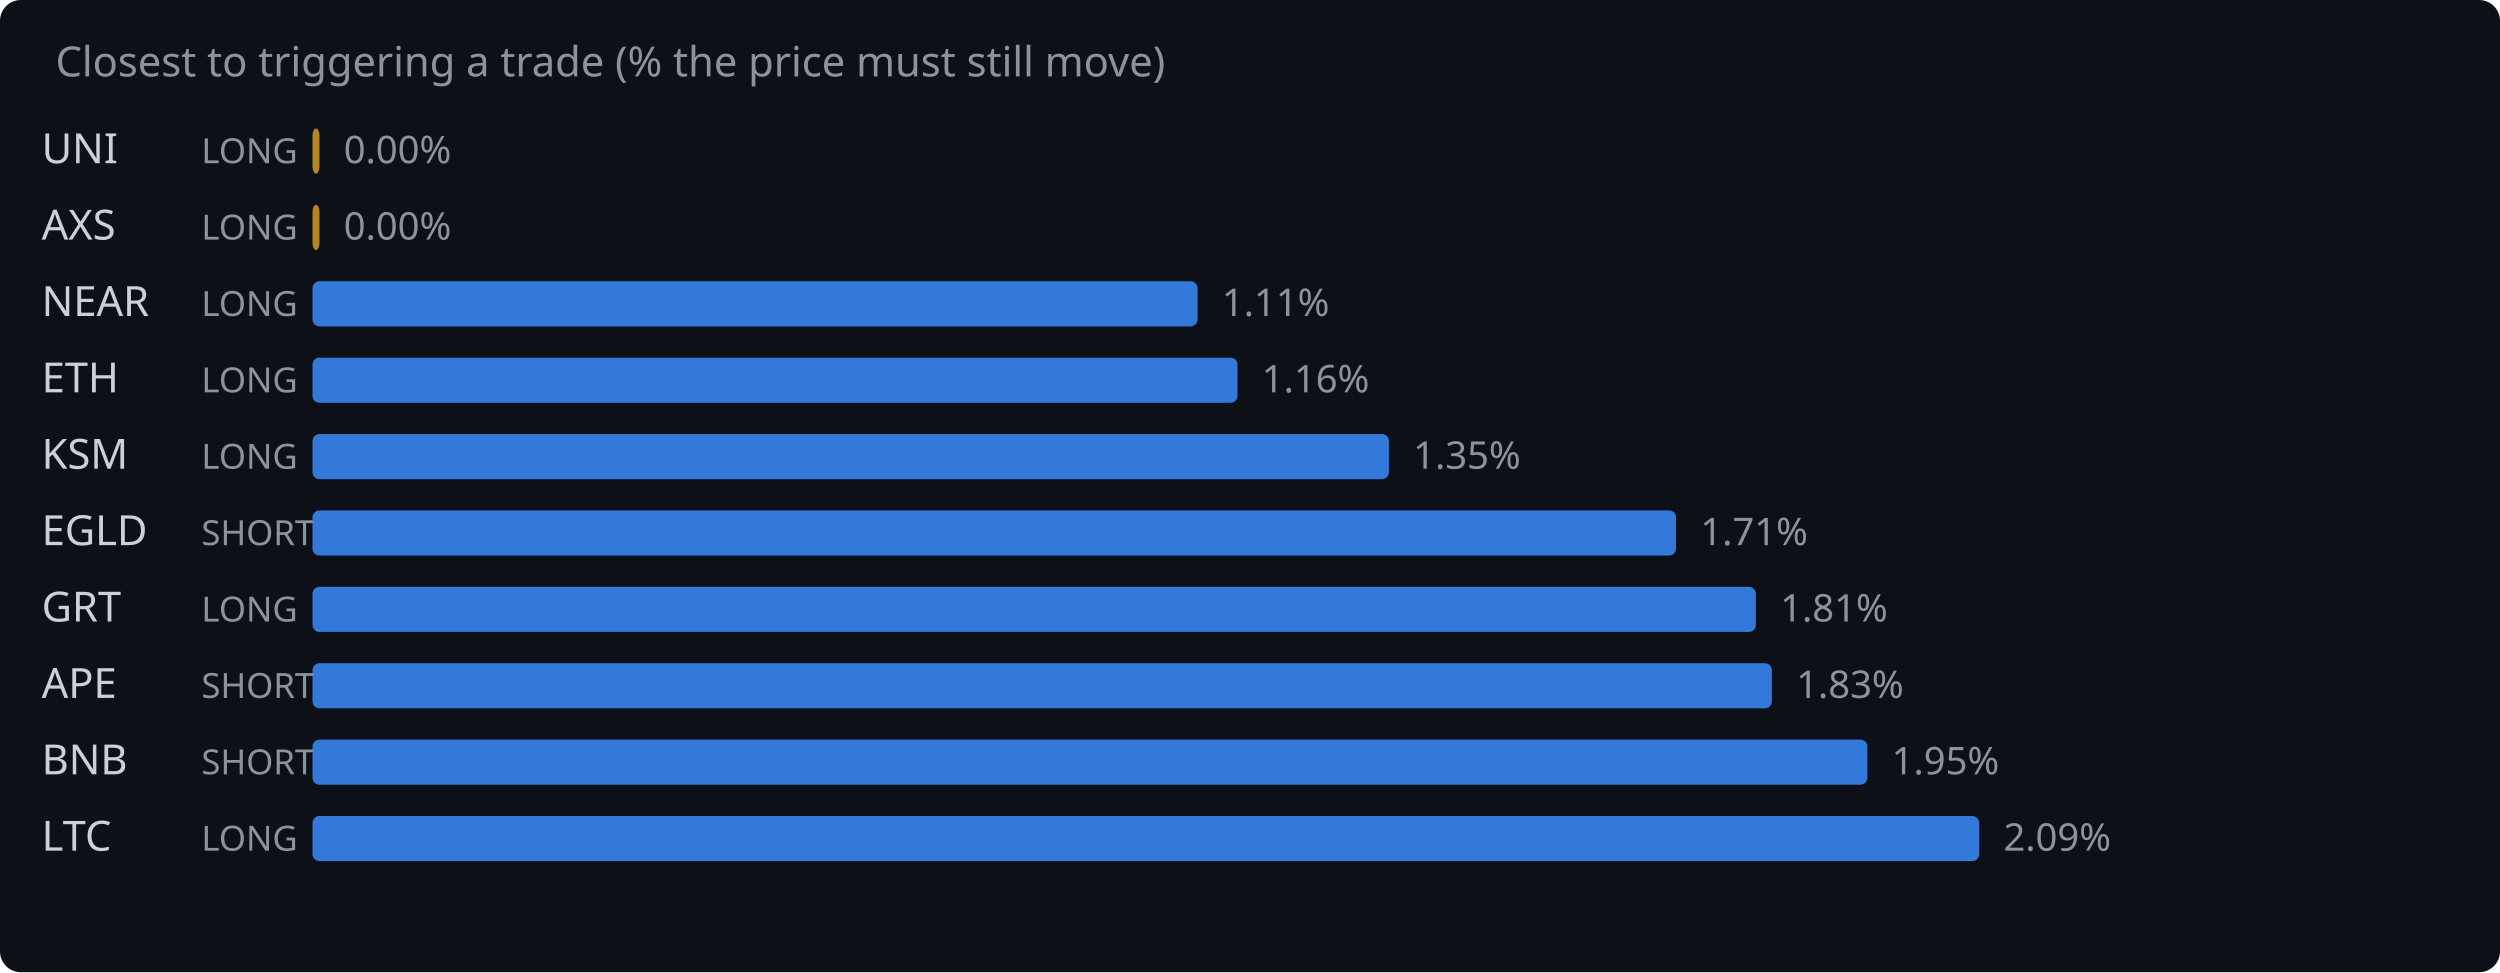
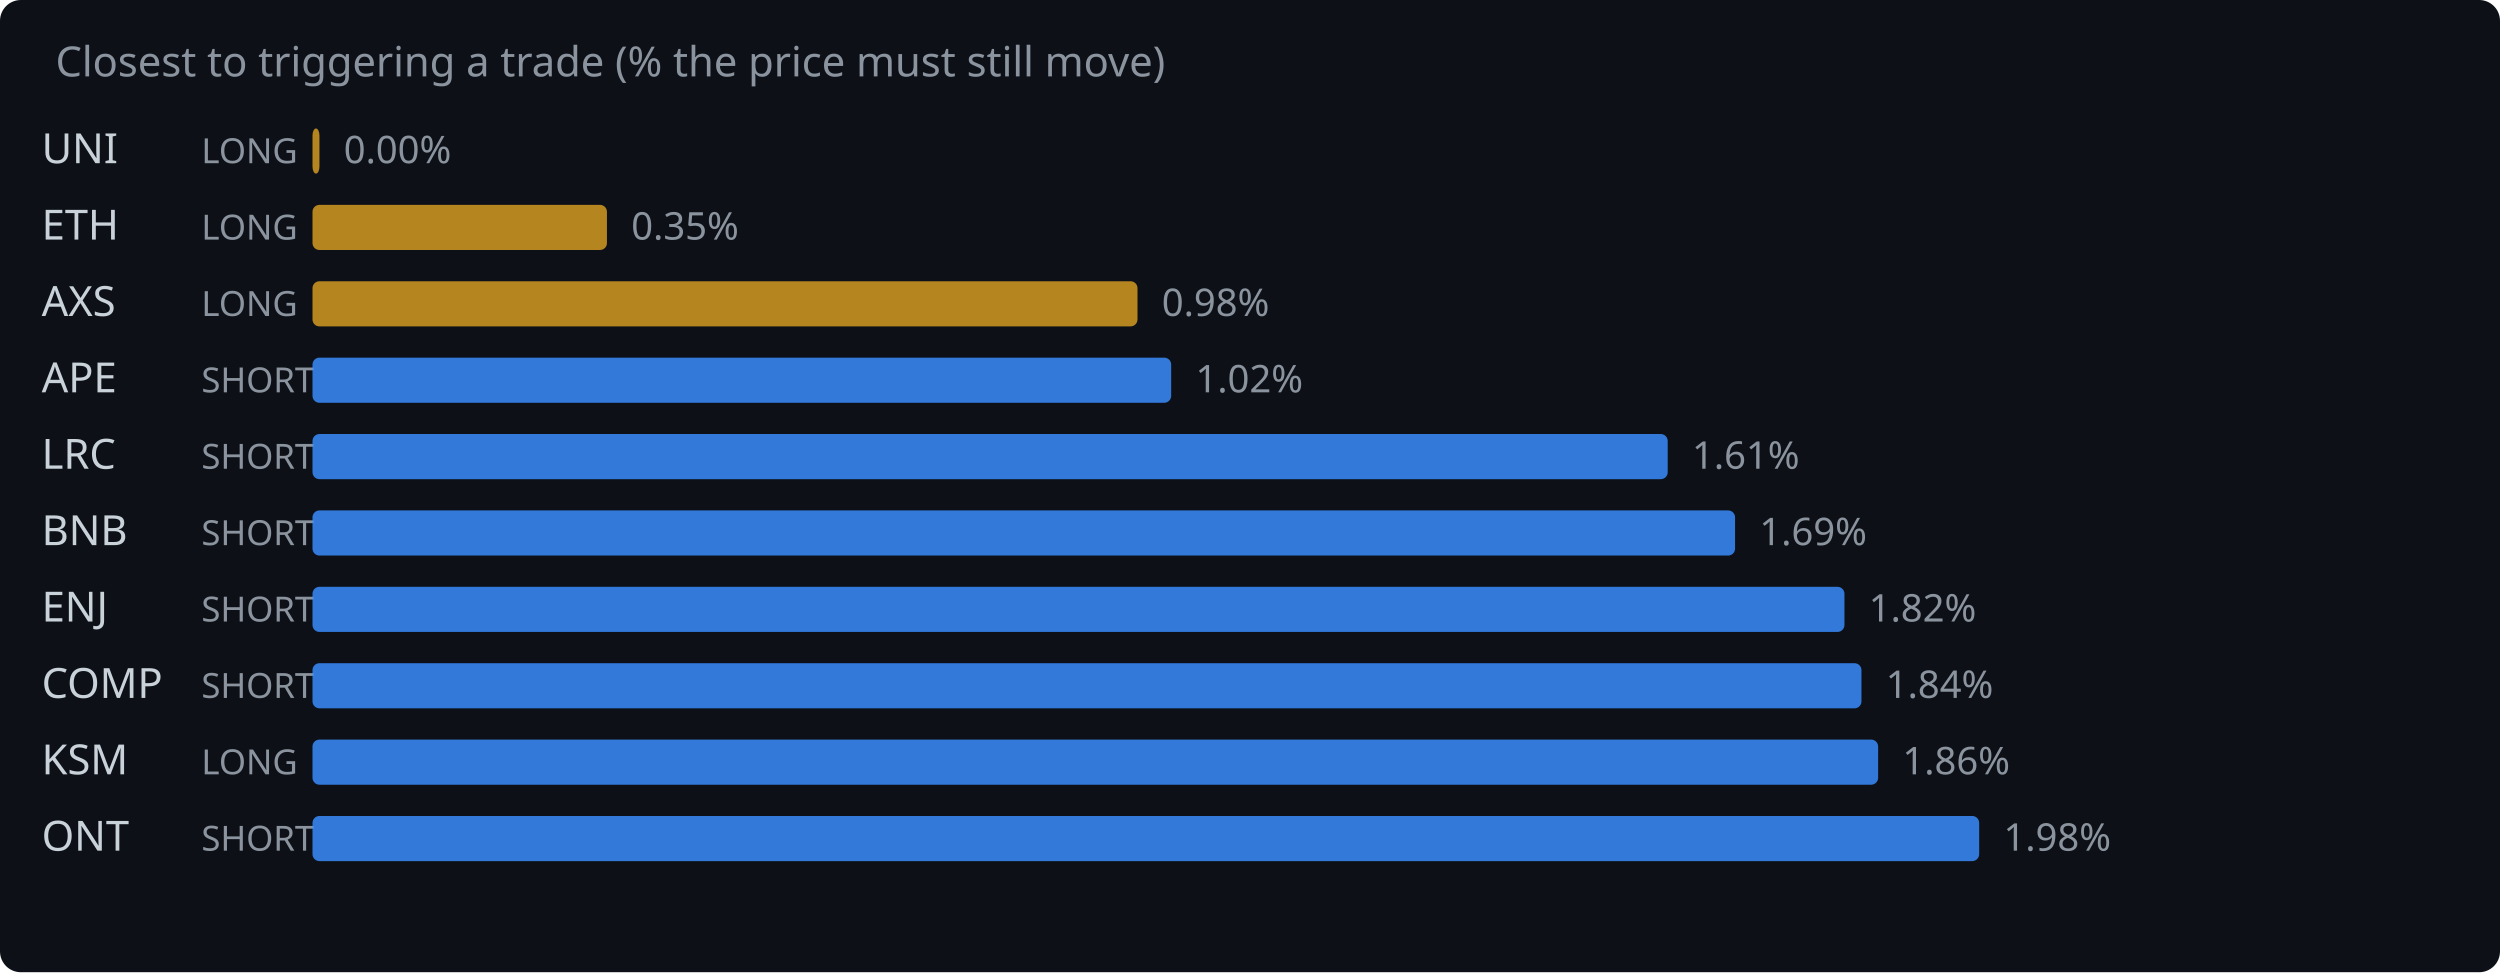
<svg xmlns="http://www.w3.org/2000/svg" width="720" height="280" viewBox="0 0 720 280">
  <rect width="720" height="280" fill="#0d1117" rx="6" />
  <text x="16" y="22" fill="#8b949e" font-family="system-ui,sans-serif" font-size="12">Closest to triggering a trade (% the price must still move)</text>
  <text x="12" y="47" fill="#c9d1d9" font-family="system-ui,sans-serif" font-size="12">UNI</text>
  <text x="58" y="47" fill="#8b949e" font-family="system-ui,sans-serif" font-size="10">LONG</text>
  <rect x="90" y="37" width="2.0" height="13" rx="2" fill="#d29922" opacity="0.85" />
  <text x="99.0" y="47" fill="#8b949e" font-family="system-ui,sans-serif" font-size="11">0.00%</text>
-   <text x="12" y="69" fill="#c9d1d9" font-family="system-ui,sans-serif" font-size="12">AXS</text>
+   <text x="12" y="69" fill="#c9d1d9" font-family="system-ui,sans-serif" font-size="12">ETH</text>
  <text x="58" y="69" fill="#8b949e" font-family="system-ui,sans-serif" font-size="10">LONG</text>
-   <rect x="90" y="59" width="2.0" height="13" rx="2" fill="#d29922" opacity="0.85" />
-   <text x="99.0" y="69" fill="#8b949e" font-family="system-ui,sans-serif" font-size="11">0.00%</text>
-   <text x="12" y="91" fill="#c9d1d9" font-family="system-ui,sans-serif" font-size="12">NEAR</text>
+   <rect x="90" y="59" width="84.8" height="13" rx="2" fill="#d29922" opacity="0.85" />
+   <text x="181.8" y="69" fill="#8b949e" font-family="system-ui,sans-serif" font-size="11">0.35%</text>
+   <text x="12" y="91" fill="#c9d1d9" font-family="system-ui,sans-serif" font-size="12">AXS</text>
  <text x="58" y="91" fill="#8b949e" font-family="system-ui,sans-serif" font-size="10">LONG</text>
-   <rect x="90" y="81" width="254.9" height="13" rx="2" fill="#388bfd" opacity="0.85" />
-   <text x="351.9" y="91" fill="#8b949e" font-family="system-ui,sans-serif" font-size="11">1.11%</text>
-   <text x="12" y="113" fill="#c9d1d9" font-family="system-ui,sans-serif" font-size="12">ETH</text>
-   <text x="58" y="113" fill="#8b949e" font-family="system-ui,sans-serif" font-size="10">LONG</text>
-   <rect x="90" y="103" width="266.4" height="13" rx="2" fill="#388bfd" opacity="0.85" />
-   <text x="363.4" y="113" fill="#8b949e" font-family="system-ui,sans-serif" font-size="11">1.16%</text>
-   <text x="12" y="135" fill="#c9d1d9" font-family="system-ui,sans-serif" font-size="12">KSM</text>
-   <text x="58" y="135" fill="#8b949e" font-family="system-ui,sans-serif" font-size="10">LONG</text>
-   <rect x="90" y="125" width="310.0" height="13" rx="2" fill="#388bfd" opacity="0.85" />
-   <text x="407.0" y="135" fill="#8b949e" font-family="system-ui,sans-serif" font-size="11">1.35%</text>
-   <text x="12" y="157" fill="#c9d1d9" font-family="system-ui,sans-serif" font-size="12">EGLD</text>
+   <rect x="90" y="81" width="237.6" height="13" rx="2" fill="#d29922" opacity="0.85" />
+   <text x="334.6" y="91" fill="#8b949e" font-family="system-ui,sans-serif" font-size="11">0.98%</text>
+   <text x="12" y="113" fill="#c9d1d9" font-family="system-ui,sans-serif" font-size="12">APE</text>
+   <text x="58" y="113" fill="#8b949e" font-family="system-ui,sans-serif" font-size="10">SHORT</text>
+   <rect x="90" y="103" width="247.3" height="13" rx="2" fill="#388bfd" opacity="0.85" />
+   <text x="344.3" y="113" fill="#8b949e" font-family="system-ui,sans-serif" font-size="11">1.02%</text>
+   <text x="12" y="135" fill="#c9d1d9" font-family="system-ui,sans-serif" font-size="12">LRC</text>
+   <text x="58" y="135" fill="#8b949e" font-family="system-ui,sans-serif" font-size="10">SHORT</text>
+   <rect x="90" y="125" width="390.3" height="13" rx="2" fill="#388bfd" opacity="0.85" />
+   <text x="487.3" y="135" fill="#8b949e" font-family="system-ui,sans-serif" font-size="11">1.61%</text>
+   <text x="12" y="157" fill="#c9d1d9" font-family="system-ui,sans-serif" font-size="12">BNB</text>
  <text x="58" y="157" fill="#8b949e" font-family="system-ui,sans-serif" font-size="10">SHORT</text>
-   <rect x="90" y="147" width="392.7" height="13" rx="2" fill="#388bfd" opacity="0.85" />
-   <text x="489.7" y="157" fill="#8b949e" font-family="system-ui,sans-serif" font-size="11">1.71%</text>
-   <text x="12" y="179" fill="#c9d1d9" font-family="system-ui,sans-serif" font-size="12">GRT</text>
-   <text x="58" y="179" fill="#8b949e" font-family="system-ui,sans-serif" font-size="10">LONG</text>
-   <rect x="90" y="169" width="415.7" height="13" rx="2" fill="#388bfd" opacity="0.85" />
-   <text x="512.7" y="179" fill="#8b949e" font-family="system-ui,sans-serif" font-size="11">1.81%</text>
-   <text x="12" y="201" fill="#c9d1d9" font-family="system-ui,sans-serif" font-size="12">APE</text>
+   <rect x="90" y="147" width="409.7" height="13" rx="2" fill="#388bfd" opacity="0.85" />
+   <text x="506.7" y="157" fill="#8b949e" font-family="system-ui,sans-serif" font-size="11">1.69%</text>
+   <text x="12" y="179" fill="#c9d1d9" font-family="system-ui,sans-serif" font-size="12">ENJ</text>
+   <text x="58" y="179" fill="#8b949e" font-family="system-ui,sans-serif" font-size="10">SHORT</text>
+   <rect x="90" y="169" width="441.2" height="13" rx="2" fill="#388bfd" opacity="0.85" />
+   <text x="538.2" y="179" fill="#8b949e" font-family="system-ui,sans-serif" font-size="11">1.82%</text>
+   <text x="12" y="201" fill="#c9d1d9" font-family="system-ui,sans-serif" font-size="12">COMP</text>
  <text x="58" y="201" fill="#8b949e" font-family="system-ui,sans-serif" font-size="10">SHORT</text>
-   <rect x="90" y="191" width="420.3" height="13" rx="2" fill="#388bfd" opacity="0.85" />
-   <text x="517.3" y="201" fill="#8b949e" font-family="system-ui,sans-serif" font-size="11">1.83%</text>
-   <text x="12" y="223" fill="#c9d1d9" font-family="system-ui,sans-serif" font-size="12">BNB</text>
-   <text x="58" y="223" fill="#8b949e" font-family="system-ui,sans-serif" font-size="10">SHORT</text>
-   <rect x="90" y="213" width="447.8" height="13" rx="2" fill="#388bfd" opacity="0.85" />
-   <text x="544.8" y="223" fill="#8b949e" font-family="system-ui,sans-serif" font-size="11">1.95%</text>
-   <text x="12" y="245" fill="#c9d1d9" font-family="system-ui,sans-serif" font-size="12">LTC</text>
-   <text x="58" y="245" fill="#8b949e" font-family="system-ui,sans-serif" font-size="10">LONG</text>
+   <rect x="90" y="191" width="446.1" height="13" rx="2" fill="#388bfd" opacity="0.85" />
+   <text x="543.1" y="201" fill="#8b949e" font-family="system-ui,sans-serif" font-size="11">1.84%</text>
+   <text x="12" y="223" fill="#c9d1d9" font-family="system-ui,sans-serif" font-size="12">KSM</text>
+   <text x="58" y="223" fill="#8b949e" font-family="system-ui,sans-serif" font-size="10">LONG</text>
+   <rect x="90" y="213" width="450.9" height="13" rx="2" fill="#388bfd" opacity="0.85" />
+   <text x="547.9" y="223" fill="#8b949e" font-family="system-ui,sans-serif" font-size="11">1.86%</text>
+   <text x="12" y="245" fill="#c9d1d9" font-family="system-ui,sans-serif" font-size="12">ONT</text>
+   <text x="58" y="245" fill="#8b949e" font-family="system-ui,sans-serif" font-size="10">SHORT</text>
  <rect x="90" y="235" width="480.0" height="13" rx="2" fill="#388bfd" opacity="0.85" />
-   <text x="577.0" y="245" fill="#8b949e" font-family="system-ui,sans-serif" font-size="11">2.09%</text>
+   <text x="577.0" y="245" fill="#8b949e" font-family="system-ui,sans-serif" font-size="11">1.98%</text>
</svg>
